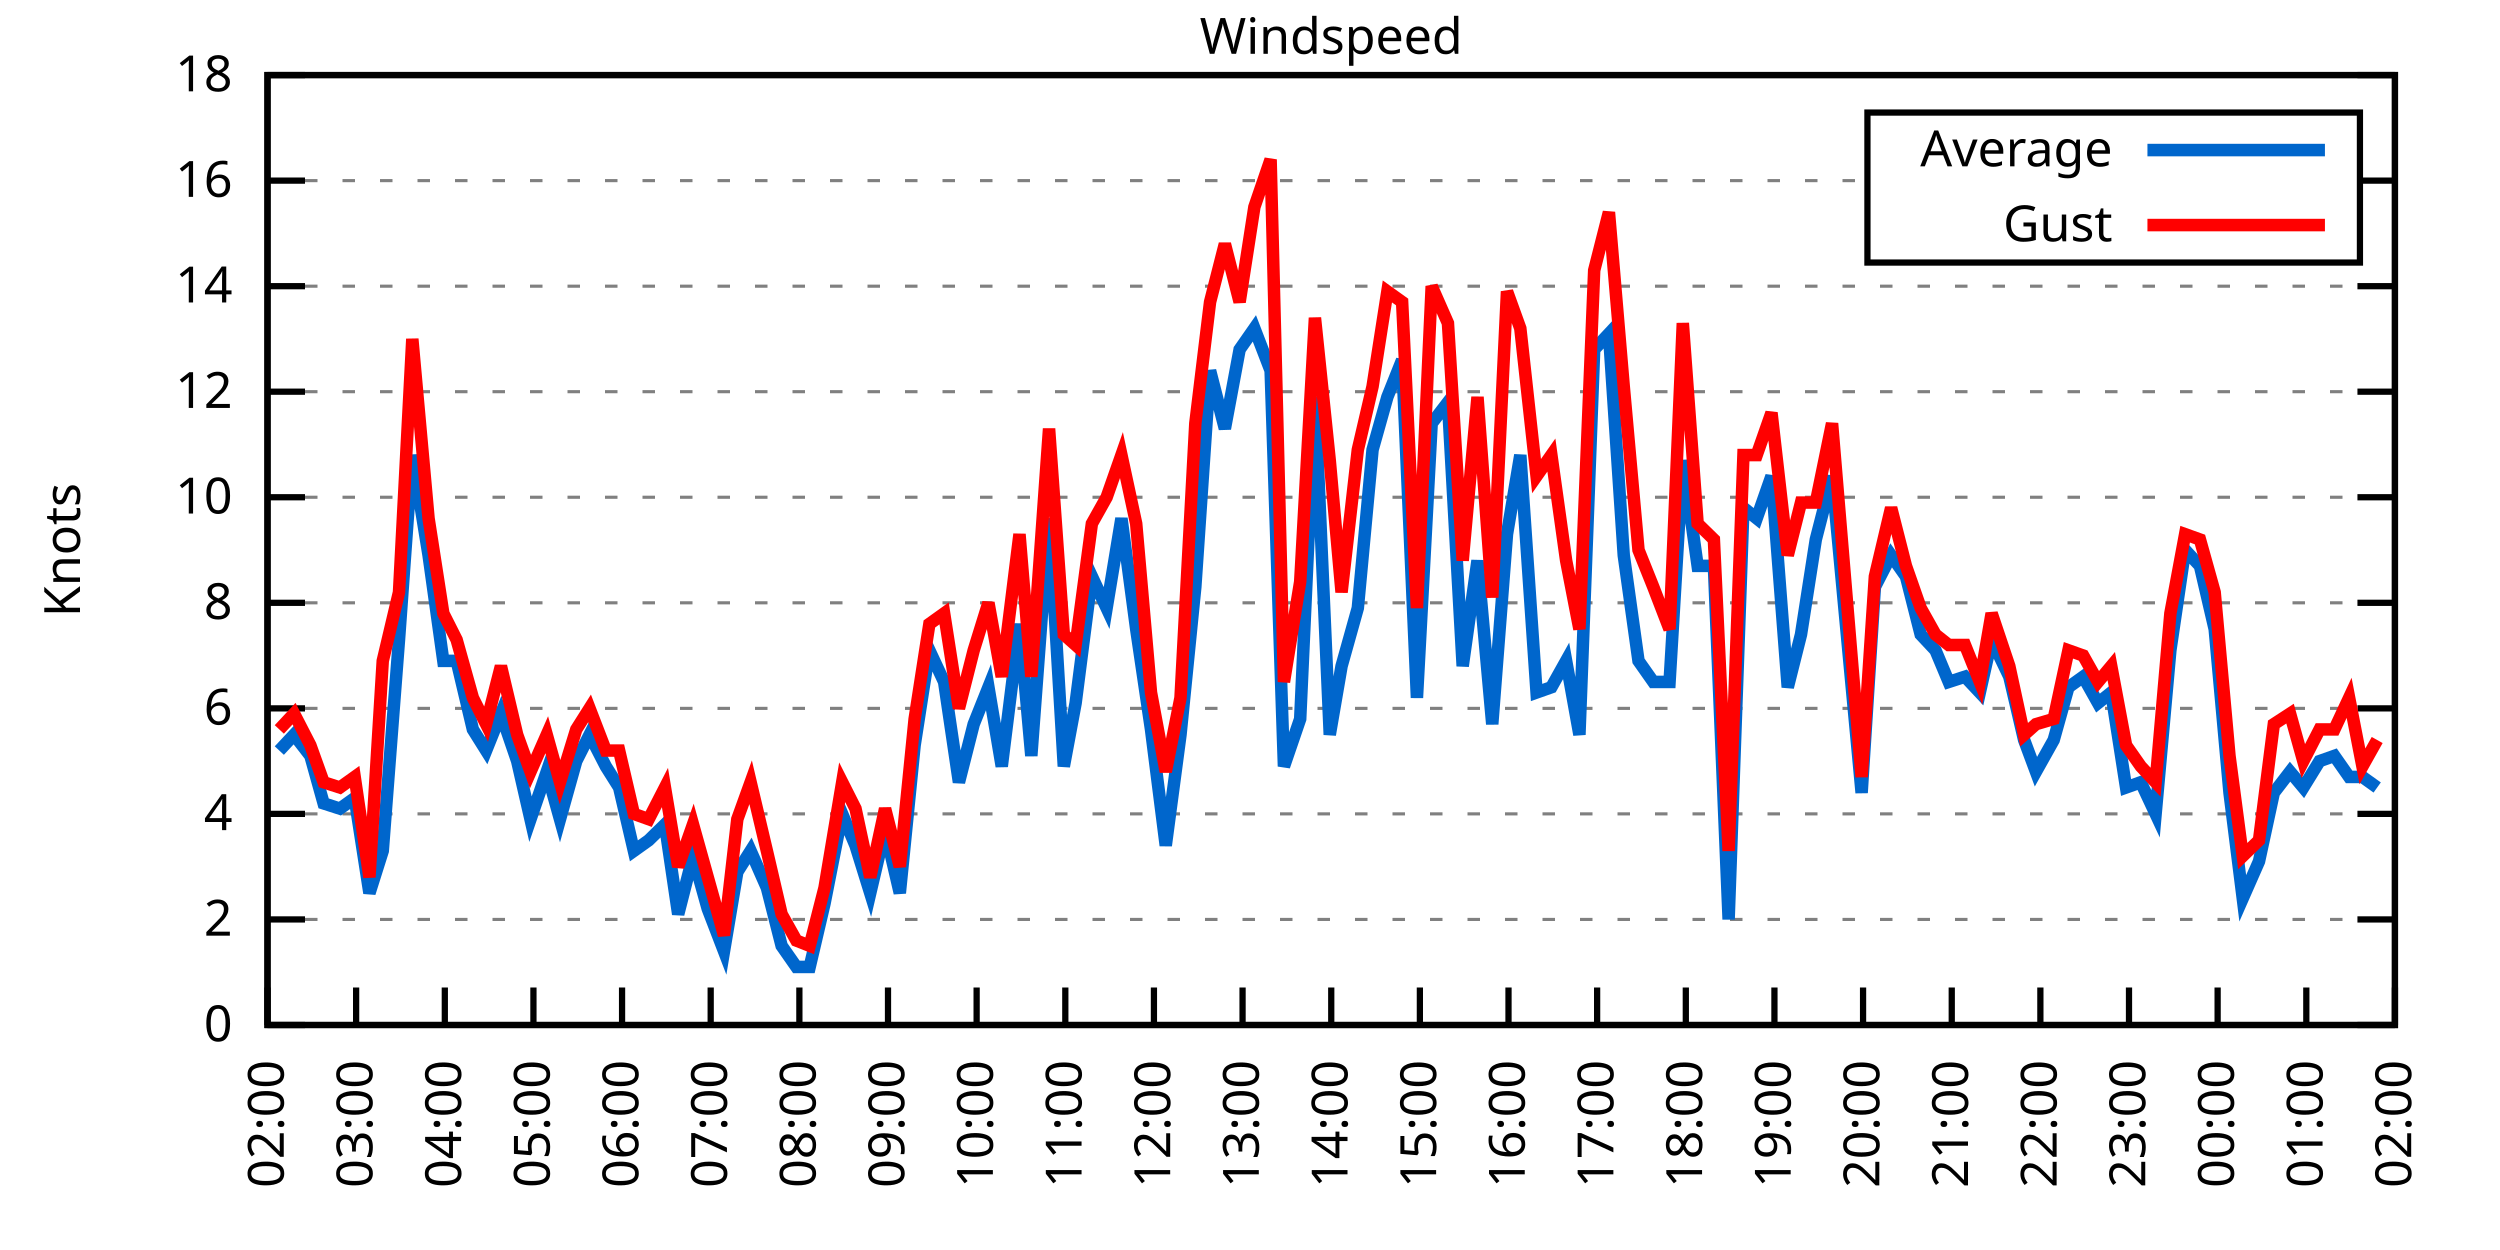
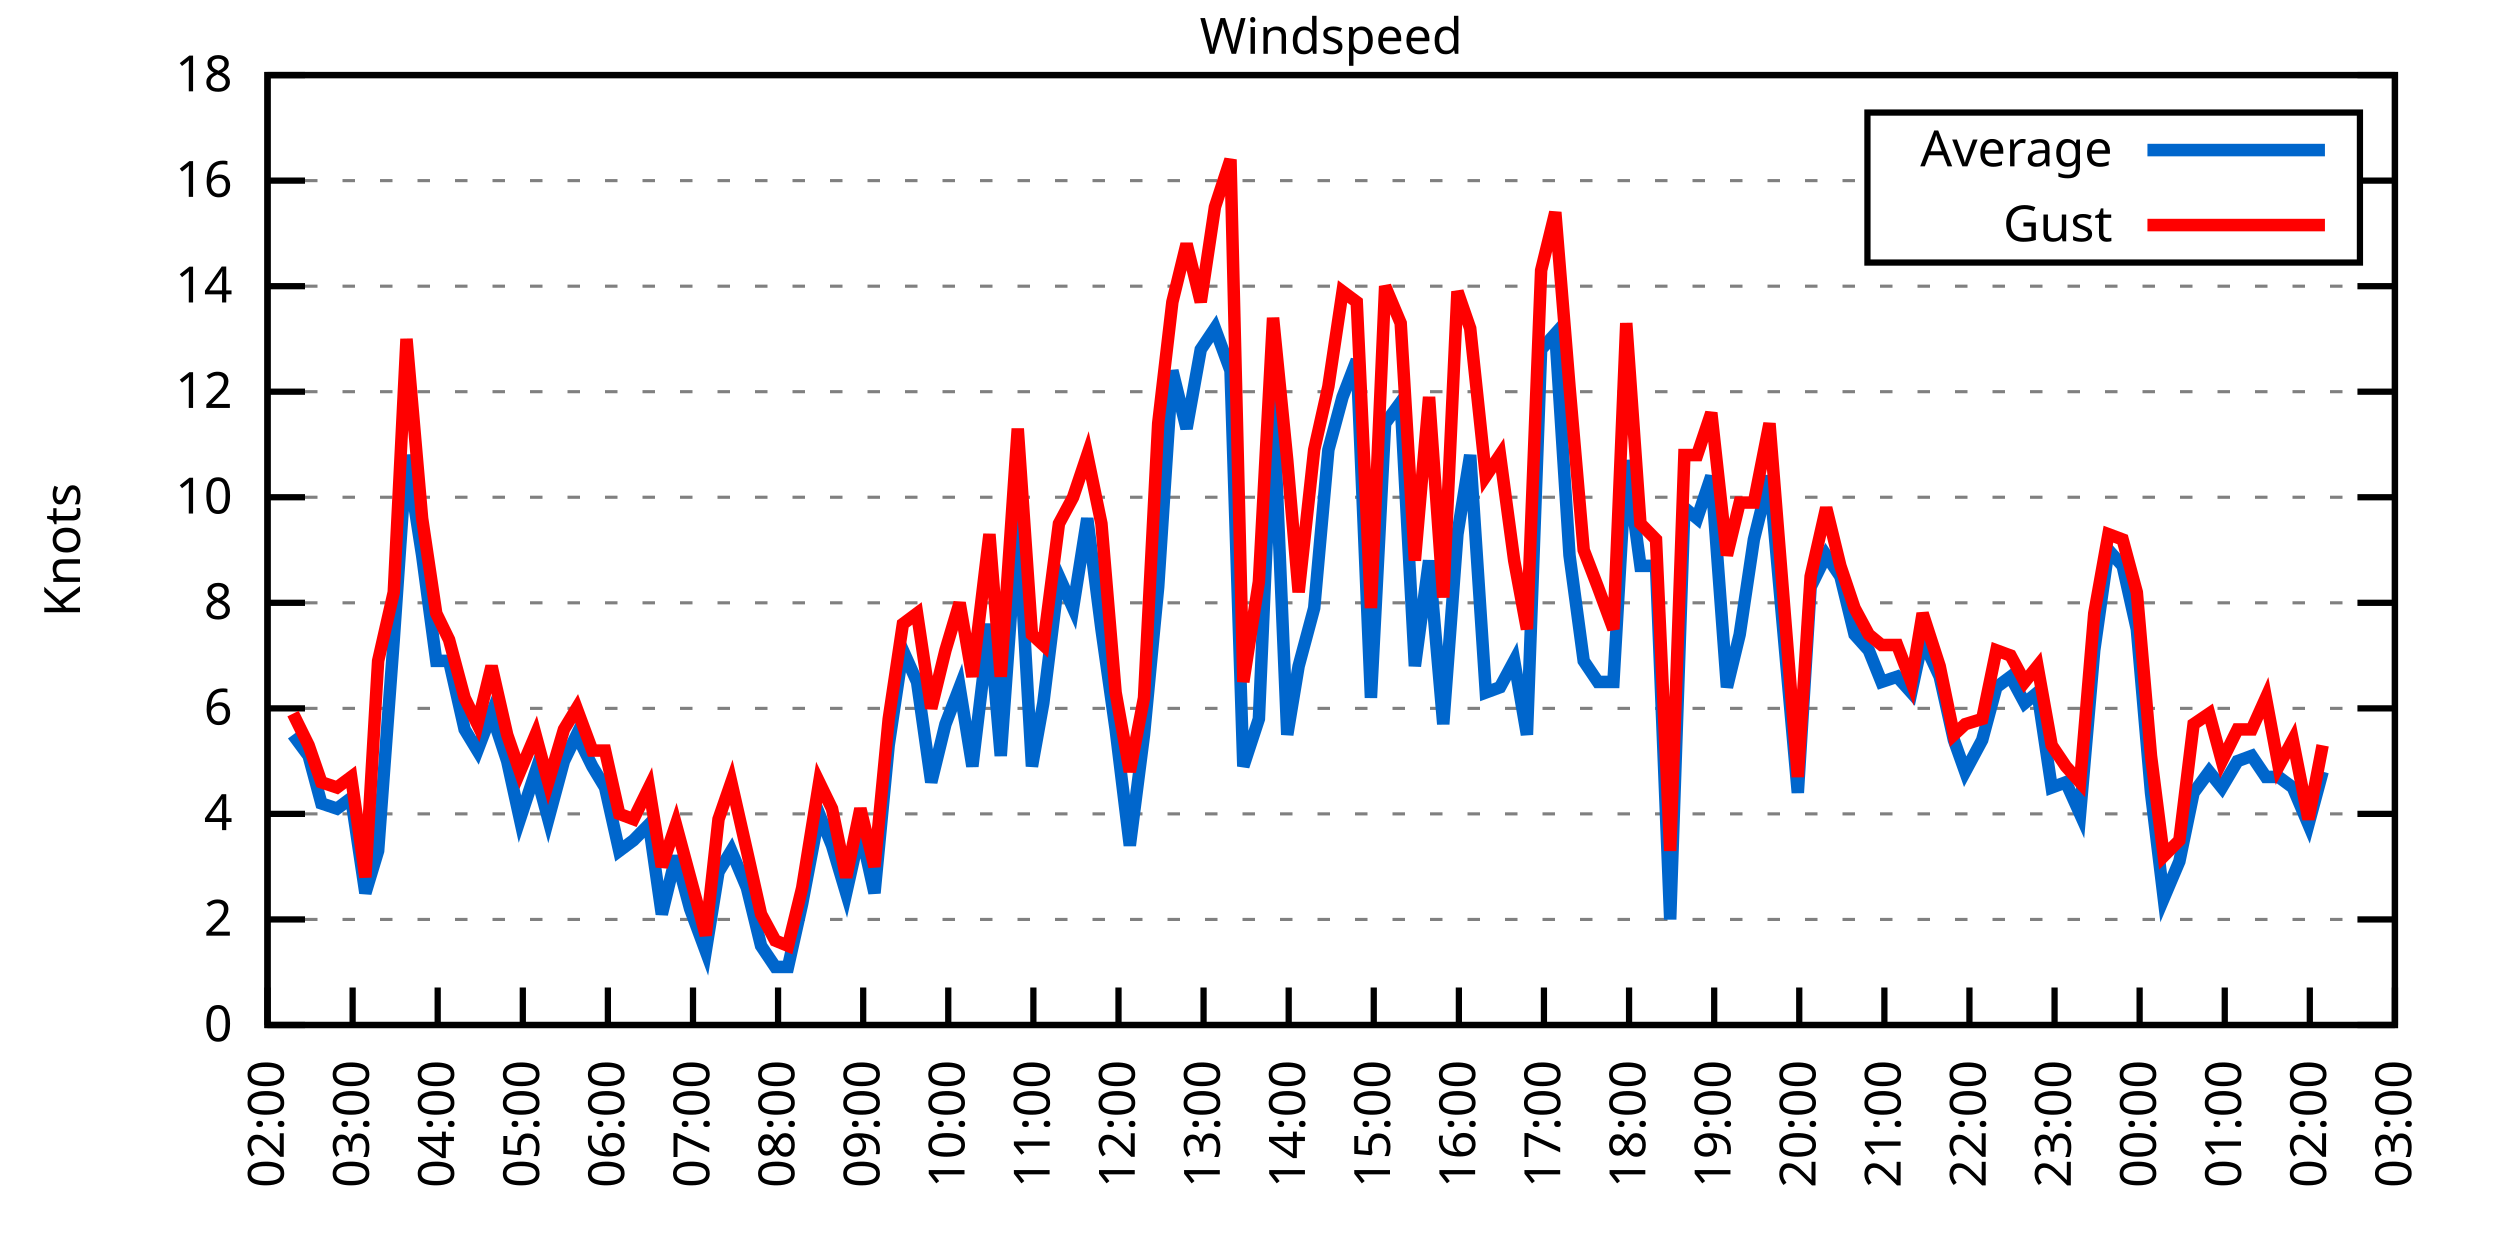
<svg xmlns="http://www.w3.org/2000/svg" xmlns:xlink="http://www.w3.org/1999/xlink" width="400" height="200" viewBox="0 0 400 200">
  <g id="gnuplot_canvas">
    <rect x="0" y="0" width="400" height="200" fill="none" />
    <defs>
      <circle id="gpDot" r="0.5" stroke-width="0.5" stroke="currentColor" />
      <path id="gpPt0" stroke-width="0.333" stroke="currentColor" d="M-1,0 h2 M0,-1 v2" />
      <path id="gpPt1" stroke-width="0.333" stroke="currentColor" d="M-1,-1 L1,1 M1,-1 L-1,1" />
      <path id="gpPt2" stroke-width="0.333" stroke="currentColor" d="M-1,0 L1,0 M0,-1 L0,1 M-1,-1 L1,1 M-1,1 L1,-1" />
      <rect id="gpPt3" stroke-width="0.333" stroke="currentColor" x="-1" y="-1" width="2" height="2" />
      <rect id="gpPt4" stroke-width="0.333" stroke="currentColor" fill="currentColor" x="-1" y="-1" width="2" height="2" />
      <circle id="gpPt5" stroke-width="0.333" stroke="currentColor" cx="0" cy="0" r="1" />
      <use xlink:href="#gpPt5" id="gpPt6" fill="currentColor" stroke="none" />
      <path id="gpPt7" stroke-width="0.333" stroke="currentColor" d="M0,-1.33 L-1.33,0.67 L1.33,0.67 z" />
      <use xlink:href="#gpPt7" id="gpPt8" fill="currentColor" stroke="none" />
      <use xlink:href="#gpPt7" id="gpPt9" stroke="currentColor" transform="rotate(180)" />
      <use xlink:href="#gpPt9" id="gpPt10" fill="currentColor" stroke="none" />
      <use xlink:href="#gpPt3" id="gpPt11" stroke="currentColor" transform="rotate(45)" />
      <use xlink:href="#gpPt11" id="gpPt12" fill="currentColor" stroke="none" />
      <path id="gpPt13" stroke-width="0.333" stroke="currentColor" d="M0,1.330 L1.265,0.411 L0.782,-1.067 L-0.782,-1.076 L-1.265,0.411 z" />
      <use xlink:href="#gpPt13" id="gpPt14" fill="currentColor" stroke="none" />
      <filter id="textbox" filterUnits="objectBoundingBox" x="0" y="0" height="1" width="1">
        <feFlood flood-color="white" flood-opacity="1" result="bgnd" />
        <feComposite in="SourceGraphic" in2="bgnd" operator="atop" />
      </filter>
      <filter id="greybox" filterUnits="objectBoundingBox" x="0" y="0" height="1" width="1">
        <feFlood flood-color="lightgrey" flood-opacity="1" result="grey" />
        <feComposite in="SourceGraphic" in2="grey" operator="atop" />
      </filter>
    </defs>
    <g fill="none" color="white" stroke="currentColor" stroke-width="1.00" stroke-linecap="butt" stroke-linejoin="miter">
</g>
    <g fill="none" color="black" stroke="currentColor" stroke-width="1.00" stroke-linecap="butt" stroke-linejoin="miter">
      <g stroke="none" shape-rendering="crispEdges">
        <polygon fill="rgb(255, 255, 255)" points="42.80,164.00 383.18,164.00 383.18,12.02 42.80,12.02 " />
      </g>
    </g>
    <g fill="none" color="black" stroke="currentColor" stroke-width="1.00" stroke-linecap="butt" stroke-linejoin="miter">
</g>
    <g fill="none" color="black" stroke="black" stroke-width="0.50" stroke-linecap="butt" stroke-linejoin="miter">
</g>
    <g fill="none" color="gray" stroke="currentColor" stroke-width="0.50" stroke-linecap="butt" stroke-linejoin="miter">
      <path stroke="gray" stroke-dasharray="2,4" class="gridline" d="M42.80,164.00 L383.19,164.00  " />
    </g>
    <g fill="none" color="gray" stroke="gray" stroke-width="1.00" stroke-linecap="butt" stroke-linejoin="miter">
</g>
    <g fill="none" color="black" stroke="currentColor" stroke-width="1.00" stroke-linecap="butt" stroke-linejoin="miter">
      <path stroke="black" d="M42.80,164.00 L48.80,164.00 M383.19,164.00 L377.19,164.00  " />
      <g transform="translate(37.20,166.60)" stroke="none" fill="black" font-family="Sans" font-size="8.00" text-anchor="end">
        <text>
          <tspan font-family="Sans"> 0</tspan>
        </text>
      </g>
    </g>
    <g fill="none" color="black" stroke="currentColor" stroke-width="1.00" stroke-linecap="butt" stroke-linejoin="miter">
</g>
    <g fill="none" color="black" stroke="black" stroke-width="0.50" stroke-linecap="butt" stroke-linejoin="miter">
</g>
    <g fill="none" color="gray" stroke="currentColor" stroke-width="0.50" stroke-linecap="butt" stroke-linejoin="miter">
      <path stroke="gray" stroke-dasharray="2,4" class="gridline" d="M42.80,147.11 L383.19,147.11  " />
    </g>
    <g fill="none" color="gray" stroke="gray" stroke-width="1.00" stroke-linecap="butt" stroke-linejoin="miter">
</g>
    <g fill="none" color="black" stroke="currentColor" stroke-width="1.00" stroke-linecap="butt" stroke-linejoin="miter">
      <path stroke="black" d="M42.80,147.11 L48.80,147.11 M383.19,147.11 L377.19,147.11  " />
      <g transform="translate(37.20,149.71)" stroke="none" fill="black" font-family="Sans" font-size="8.00" text-anchor="end">
        <text>
          <tspan font-family="Sans"> 2</tspan>
        </text>
      </g>
    </g>
    <g fill="none" color="black" stroke="currentColor" stroke-width="1.00" stroke-linecap="butt" stroke-linejoin="miter">
</g>
    <g fill="none" color="black" stroke="black" stroke-width="0.50" stroke-linecap="butt" stroke-linejoin="miter">
</g>
    <g fill="none" color="gray" stroke="currentColor" stroke-width="0.50" stroke-linecap="butt" stroke-linejoin="miter">
      <path stroke="gray" stroke-dasharray="2,4" class="gridline" d="M42.80,130.22 L383.19,130.22  " />
    </g>
    <g fill="none" color="gray" stroke="gray" stroke-width="1.00" stroke-linecap="butt" stroke-linejoin="miter">
</g>
    <g fill="none" color="black" stroke="currentColor" stroke-width="1.00" stroke-linecap="butt" stroke-linejoin="miter">
      <path stroke="black" d="M42.80,130.22 L48.80,130.22 M383.19,130.22 L377.19,130.22  " />
      <g transform="translate(37.20,132.82)" stroke="none" fill="black" font-family="Sans" font-size="8.00" text-anchor="end">
        <text>
          <tspan font-family="Sans"> 4</tspan>
        </text>
      </g>
    </g>
    <g fill="none" color="black" stroke="currentColor" stroke-width="1.00" stroke-linecap="butt" stroke-linejoin="miter">
</g>
    <g fill="none" color="black" stroke="black" stroke-width="0.50" stroke-linecap="butt" stroke-linejoin="miter">
</g>
    <g fill="none" color="gray" stroke="currentColor" stroke-width="0.50" stroke-linecap="butt" stroke-linejoin="miter">
      <path stroke="gray" stroke-dasharray="2,4" class="gridline" d="M42.80,113.34 L383.19,113.34  " />
    </g>
    <g fill="none" color="gray" stroke="gray" stroke-width="1.00" stroke-linecap="butt" stroke-linejoin="miter">
</g>
    <g fill="none" color="black" stroke="currentColor" stroke-width="1.00" stroke-linecap="butt" stroke-linejoin="miter">
      <path stroke="black" d="M42.80,113.34 L48.80,113.34 M383.19,113.34 L377.19,113.34  " />
      <g transform="translate(37.20,115.94)" stroke="none" fill="black" font-family="Sans" font-size="8.00" text-anchor="end">
        <text>
          <tspan font-family="Sans"> 6</tspan>
        </text>
      </g>
    </g>
    <g fill="none" color="black" stroke="currentColor" stroke-width="1.00" stroke-linecap="butt" stroke-linejoin="miter">
</g>
    <g fill="none" color="black" stroke="black" stroke-width="0.50" stroke-linecap="butt" stroke-linejoin="miter">
</g>
    <g fill="none" color="gray" stroke="currentColor" stroke-width="0.50" stroke-linecap="butt" stroke-linejoin="miter">
      <path stroke="gray" stroke-dasharray="2,4" class="gridline" d="M42.80,96.45 L383.19,96.45  " />
    </g>
    <g fill="none" color="gray" stroke="gray" stroke-width="1.00" stroke-linecap="butt" stroke-linejoin="miter">
</g>
    <g fill="none" color="black" stroke="currentColor" stroke-width="1.00" stroke-linecap="butt" stroke-linejoin="miter">
      <path stroke="black" d="M42.80,96.45 L48.80,96.45 M383.19,96.45 L377.19,96.45  " />
      <g transform="translate(37.20,99.05)" stroke="none" fill="black" font-family="Sans" font-size="8.00" text-anchor="end">
        <text>
          <tspan font-family="Sans"> 8</tspan>
        </text>
      </g>
    </g>
    <g fill="none" color="black" stroke="currentColor" stroke-width="1.00" stroke-linecap="butt" stroke-linejoin="miter">
</g>
    <g fill="none" color="black" stroke="black" stroke-width="0.50" stroke-linecap="butt" stroke-linejoin="miter">
</g>
    <g fill="none" color="gray" stroke="currentColor" stroke-width="0.50" stroke-linecap="butt" stroke-linejoin="miter">
      <path stroke="gray" stroke-dasharray="2,4" class="gridline" d="M42.80,79.56 L383.19,79.56  " />
    </g>
    <g fill="none" color="gray" stroke="gray" stroke-width="1.00" stroke-linecap="butt" stroke-linejoin="miter">
</g>
    <g fill="none" color="black" stroke="currentColor" stroke-width="1.00" stroke-linecap="butt" stroke-linejoin="miter">
      <path stroke="black" d="M42.80,79.56 L48.80,79.56 M383.19,79.56 L377.19,79.56  " />
      <g transform="translate(37.20,82.16)" stroke="none" fill="black" font-family="Sans" font-size="8.00" text-anchor="end">
        <text>
          <tspan font-family="Sans"> 10</tspan>
        </text>
      </g>
    </g>
    <g fill="none" color="black" stroke="currentColor" stroke-width="1.00" stroke-linecap="butt" stroke-linejoin="miter">
</g>
    <g fill="none" color="black" stroke="black" stroke-width="0.50" stroke-linecap="butt" stroke-linejoin="miter">
</g>
    <g fill="none" color="gray" stroke="currentColor" stroke-width="0.50" stroke-linecap="butt" stroke-linejoin="miter">
      <path stroke="gray" stroke-dasharray="2,4" class="gridline" d="M42.80,62.67 L383.19,62.67  " />
    </g>
    <g fill="none" color="gray" stroke="gray" stroke-width="1.00" stroke-linecap="butt" stroke-linejoin="miter">
</g>
    <g fill="none" color="black" stroke="currentColor" stroke-width="1.00" stroke-linecap="butt" stroke-linejoin="miter">
      <path stroke="black" d="M42.80,62.67 L48.80,62.67 M383.19,62.67 L377.19,62.67  " />
      <g transform="translate(37.20,65.27)" stroke="none" fill="black" font-family="Sans" font-size="8.00" text-anchor="end">
        <text>
          <tspan font-family="Sans"> 12</tspan>
        </text>
      </g>
    </g>
    <g fill="none" color="black" stroke="currentColor" stroke-width="1.00" stroke-linecap="butt" stroke-linejoin="miter">
</g>
    <g fill="none" color="black" stroke="black" stroke-width="0.50" stroke-linecap="butt" stroke-linejoin="miter">
</g>
    <g fill="none" color="gray" stroke="currentColor" stroke-width="0.50" stroke-linecap="butt" stroke-linejoin="miter">
      <path stroke="gray" stroke-dasharray="2,4" class="gridline" d="M42.80,45.79 L383.19,45.79  " />
    </g>
    <g fill="none" color="gray" stroke="gray" stroke-width="1.00" stroke-linecap="butt" stroke-linejoin="miter">
</g>
    <g fill="none" color="black" stroke="currentColor" stroke-width="1.00" stroke-linecap="butt" stroke-linejoin="miter">
      <path stroke="black" d="M42.80,45.79 L48.80,45.79 M383.19,45.79 L377.19,45.79  " />
      <g transform="translate(37.20,48.39)" stroke="none" fill="black" font-family="Sans" font-size="8.00" text-anchor="end">
        <text>
          <tspan font-family="Sans"> 14</tspan>
        </text>
      </g>
    </g>
    <g fill="none" color="black" stroke="currentColor" stroke-width="1.00" stroke-linecap="butt" stroke-linejoin="miter">
</g>
    <g fill="none" color="black" stroke="black" stroke-width="0.50" stroke-linecap="butt" stroke-linejoin="miter">
</g>
    <g fill="none" color="gray" stroke="currentColor" stroke-width="0.50" stroke-linecap="butt" stroke-linejoin="miter">
      <path stroke="gray" stroke-dasharray="2,4" class="gridline" d="M42.80,28.90 L298.79,28.90 M377.59,28.90 L383.19,28.90  " />
    </g>
    <g fill="none" color="gray" stroke="gray" stroke-width="1.00" stroke-linecap="butt" stroke-linejoin="miter">
</g>
    <g fill="none" color="black" stroke="currentColor" stroke-width="1.00" stroke-linecap="butt" stroke-linejoin="miter">
      <path stroke="black" d="M42.80,28.90 L48.80,28.90 M383.19,28.90 L377.19,28.90  " />
      <g transform="translate(37.20,31.50)" stroke="none" fill="black" font-family="Sans" font-size="8.00" text-anchor="end">
        <text>
          <tspan font-family="Sans"> 16</tspan>
        </text>
      </g>
    </g>
    <g fill="none" color="black" stroke="currentColor" stroke-width="1.00" stroke-linecap="butt" stroke-linejoin="miter">
</g>
    <g fill="none" color="black" stroke="black" stroke-width="0.50" stroke-linecap="butt" stroke-linejoin="miter">
</g>
    <g fill="none" color="gray" stroke="currentColor" stroke-width="0.50" stroke-linecap="butt" stroke-linejoin="miter">
      <path stroke="gray" stroke-dasharray="2,4" class="gridline" d="M42.80,12.01 L383.19,12.01  " />
    </g>
    <g fill="none" color="gray" stroke="gray" stroke-width="1.00" stroke-linecap="butt" stroke-linejoin="miter">
</g>
    <g fill="none" color="black" stroke="currentColor" stroke-width="1.00" stroke-linecap="butt" stroke-linejoin="miter">
      <path stroke="black" d="M42.80,12.01 L48.80,12.01 M383.19,12.01 L377.19,12.01  " />
      <g transform="translate(37.20,14.61)" stroke="none" fill="black" font-family="Sans" font-size="8.00" text-anchor="end">
        <text>
          <tspan font-family="Sans"> 18</tspan>
        </text>
      </g>
    </g>
    <g fill="none" color="black" stroke="currentColor" stroke-width="1.00" stroke-linecap="butt" stroke-linejoin="miter">
      <path stroke="black" d="M42.80,164.00 L42.80,158.00  " />
      <g transform="translate(45.40,169.60) rotate(270.00)" stroke="none" fill="black" font-family="Sans" font-size="8.00" text-anchor="end">
        <text>
          <tspan font-family="Sans">02:00</tspan>
        </text>
      </g>
    </g>
    <g fill="none" color="black" stroke="currentColor" stroke-width="1.00" stroke-linecap="butt" stroke-linejoin="miter">
-       <path stroke="black" d="M56.98,164.00 L56.98,158.00  " />
-       <g transform="translate(59.58,169.60) rotate(270.00)" stroke="none" fill="black" font-family="Sans" font-size="8.00" text-anchor="end">
+       <path stroke="black" d="M56.42,164.00 L56.42,158.00  " />
+       <g transform="translate(59.02,169.60) rotate(270.00)" stroke="none" fill="black" font-family="Sans" font-size="8.00" text-anchor="end">
        <text>
          <tspan font-family="Sans">03:00</tspan>
        </text>
      </g>
    </g>
    <g fill="none" color="black" stroke="currentColor" stroke-width="1.00" stroke-linecap="butt" stroke-linejoin="miter">
-       <path stroke="black" d="M71.17,164.00 L71.17,158.00  " />
-       <g transform="translate(73.77,169.60) rotate(270.00)" stroke="none" fill="black" font-family="Sans" font-size="8.00" text-anchor="end">
+       <path stroke="black" d="M70.03,164.00 L70.03,158.00  " />
+       <g transform="translate(72.63,169.60) rotate(270.00)" stroke="none" fill="black" font-family="Sans" font-size="8.00" text-anchor="end">
        <text>
          <tspan font-family="Sans">04:00</tspan>
        </text>
      </g>
    </g>
    <g fill="none" color="black" stroke="currentColor" stroke-width="1.00" stroke-linecap="butt" stroke-linejoin="miter">
-       <path stroke="black" d="M85.35,164.00 L85.35,158.00  " />
-       <g transform="translate(87.95,169.60) rotate(270.00)" stroke="none" fill="black" font-family="Sans" font-size="8.00" text-anchor="end">
+       <path stroke="black" d="M83.65,164.00 L83.65,158.00  " />
+       <g transform="translate(86.25,169.60) rotate(270.00)" stroke="none" fill="black" font-family="Sans" font-size="8.00" text-anchor="end">
        <text>
          <tspan font-family="Sans">05:00</tspan>
        </text>
      </g>
    </g>
    <g fill="none" color="black" stroke="currentColor" stroke-width="1.00" stroke-linecap="butt" stroke-linejoin="miter">
-       <path stroke="black" d="M99.53,164.00 L99.53,158.00  " />
-       <g transform="translate(102.13,169.60) rotate(270.00)" stroke="none" fill="black" font-family="Sans" font-size="8.00" text-anchor="end">
+       <path stroke="black" d="M97.26,164.00 L97.26,158.00  " />
+       <g transform="translate(99.86,169.60) rotate(270.00)" stroke="none" fill="black" font-family="Sans" font-size="8.00" text-anchor="end">
        <text>
          <tspan font-family="Sans">06:00</tspan>
        </text>
      </g>
    </g>
    <g fill="none" color="black" stroke="currentColor" stroke-width="1.00" stroke-linecap="butt" stroke-linejoin="miter">
-       <path stroke="black" d="M113.71,164.00 L113.71,158.00  " />
-       <g transform="translate(116.31,169.60) rotate(270.00)" stroke="none" fill="black" font-family="Sans" font-size="8.00" text-anchor="end">
+       <path stroke="black" d="M110.88,164.00 L110.88,158.00  " />
+       <g transform="translate(113.48,169.60) rotate(270.00)" stroke="none" fill="black" font-family="Sans" font-size="8.00" text-anchor="end">
        <text>
          <tspan font-family="Sans">07:00</tspan>
        </text>
      </g>
    </g>
    <g fill="none" color="black" stroke="currentColor" stroke-width="1.00" stroke-linecap="butt" stroke-linejoin="miter">
-       <path stroke="black" d="M127.90,164.00 L127.90,158.00  " />
-       <g transform="translate(130.50,169.60) rotate(270.00)" stroke="none" fill="black" font-family="Sans" font-size="8.00" text-anchor="end">
+       <path stroke="black" d="M124.49,164.00 L124.49,158.00  " />
+       <g transform="translate(127.09,169.60) rotate(270.00)" stroke="none" fill="black" font-family="Sans" font-size="8.00" text-anchor="end">
        <text>
          <tspan font-family="Sans">08:00</tspan>
        </text>
      </g>
    </g>
    <g fill="none" color="black" stroke="currentColor" stroke-width="1.00" stroke-linecap="butt" stroke-linejoin="miter">
-       <path stroke="black" d="M142.08,164.00 L142.08,158.00  " />
-       <g transform="translate(144.68,169.60) rotate(270.00)" stroke="none" fill="black" font-family="Sans" font-size="8.00" text-anchor="end">
+       <path stroke="black" d="M138.11,164.00 L138.11,158.00  " />
+       <g transform="translate(140.71,169.60) rotate(270.00)" stroke="none" fill="black" font-family="Sans" font-size="8.00" text-anchor="end">
        <text>
          <tspan font-family="Sans">09:00</tspan>
        </text>
      </g>
    </g>
    <g fill="none" color="black" stroke="currentColor" stroke-width="1.00" stroke-linecap="butt" stroke-linejoin="miter">
-       <path stroke="black" d="M156.26,164.00 L156.26,158.00  " />
-       <g transform="translate(158.86,169.60) rotate(270.00)" stroke="none" fill="black" font-family="Sans" font-size="8.00" text-anchor="end">
+       <path stroke="black" d="M151.72,164.00 L151.72,158.00  " />
+       <g transform="translate(154.32,169.60) rotate(270.00)" stroke="none" fill="black" font-family="Sans" font-size="8.00" text-anchor="end">
        <text>
          <tspan font-family="Sans">10:00</tspan>
        </text>
      </g>
    </g>
    <g fill="none" color="black" stroke="currentColor" stroke-width="1.00" stroke-linecap="butt" stroke-linejoin="miter">
-       <path stroke="black" d="M170.45,164.00 L170.45,158.00  " />
-       <g transform="translate(173.05,169.60) rotate(270.00)" stroke="none" fill="black" font-family="Sans" font-size="8.00" text-anchor="end">
+       <path stroke="black" d="M165.34,164.00 L165.34,158.00  " />
+       <g transform="translate(167.94,169.60) rotate(270.00)" stroke="none" fill="black" font-family="Sans" font-size="8.00" text-anchor="end">
        <text>
          <tspan font-family="Sans">11:00</tspan>
        </text>
      </g>
    </g>
    <g fill="none" color="black" stroke="currentColor" stroke-width="1.00" stroke-linecap="butt" stroke-linejoin="miter">
-       <path stroke="black" d="M184.63,164.00 L184.63,158.00  " />
-       <g transform="translate(187.23,169.60) rotate(270.00)" stroke="none" fill="black" font-family="Sans" font-size="8.00" text-anchor="end">
+       <path stroke="black" d="M178.96,164.00 L178.96,158.00  " />
+       <g transform="translate(181.56,169.60) rotate(270.00)" stroke="none" fill="black" font-family="Sans" font-size="8.00" text-anchor="end">
        <text>
          <tspan font-family="Sans">12:00</tspan>
        </text>
      </g>
    </g>
    <g fill="none" color="black" stroke="currentColor" stroke-width="1.00" stroke-linecap="butt" stroke-linejoin="miter">
-       <path stroke="black" d="M198.81,164.00 L198.81,158.00  " />
-       <g transform="translate(201.41,169.60) rotate(270.00)" stroke="none" fill="black" font-family="Sans" font-size="8.00" text-anchor="end">
+       <path stroke="black" d="M192.57,164.00 L192.57,158.00  " />
+       <g transform="translate(195.17,169.60) rotate(270.00)" stroke="none" fill="black" font-family="Sans" font-size="8.00" text-anchor="end">
        <text>
          <tspan font-family="Sans">13:00</tspan>
        </text>
      </g>
    </g>
    <g fill="none" color="black" stroke="currentColor" stroke-width="1.00" stroke-linecap="butt" stroke-linejoin="miter">
-       <path stroke="black" d="M213.00,164.00 L213.00,158.00  " />
-       <g transform="translate(215.60,169.60) rotate(270.00)" stroke="none" fill="black" font-family="Sans" font-size="8.00" text-anchor="end">
+       <path stroke="black" d="M206.19,164.00 L206.19,158.00  " />
+       <g transform="translate(208.79,169.60) rotate(270.00)" stroke="none" fill="black" font-family="Sans" font-size="8.00" text-anchor="end">
        <text>
          <tspan font-family="Sans">14:00</tspan>
        </text>
      </g>
    </g>
    <g fill="none" color="black" stroke="currentColor" stroke-width="1.00" stroke-linecap="butt" stroke-linejoin="miter">
-       <path stroke="black" d="M227.18,164.00 L227.18,158.00  " />
-       <g transform="translate(229.78,169.60) rotate(270.00)" stroke="none" fill="black" font-family="Sans" font-size="8.00" text-anchor="end">
+       <path stroke="black" d="M219.80,164.00 L219.80,158.00  " />
+       <g transform="translate(222.40,169.60) rotate(270.00)" stroke="none" fill="black" font-family="Sans" font-size="8.00" text-anchor="end">
        <text>
          <tspan font-family="Sans">15:00</tspan>
        </text>
      </g>
    </g>
    <g fill="none" color="black" stroke="currentColor" stroke-width="1.00" stroke-linecap="butt" stroke-linejoin="miter">
-       <path stroke="black" d="M241.36,164.00 L241.36,158.00  " />
-       <g transform="translate(243.96,169.60) rotate(270.00)" stroke="none" fill="black" font-family="Sans" font-size="8.00" text-anchor="end">
+       <path stroke="black" d="M233.42,164.00 L233.42,158.00  " />
+       <g transform="translate(236.02,169.60) rotate(270.00)" stroke="none" fill="black" font-family="Sans" font-size="8.00" text-anchor="end">
        <text>
          <tspan font-family="Sans">16:00</tspan>
        </text>
      </g>
    </g>
    <g fill="none" color="black" stroke="currentColor" stroke-width="1.00" stroke-linecap="butt" stroke-linejoin="miter">
-       <path stroke="black" d="M255.54,164.00 L255.54,158.00  " />
-       <g transform="translate(258.14,169.60) rotate(270.00)" stroke="none" fill="black" font-family="Sans" font-size="8.00" text-anchor="end">
+       <path stroke="black" d="M247.03,164.00 L247.03,158.00  " />
+       <g transform="translate(249.63,169.60) rotate(270.00)" stroke="none" fill="black" font-family="Sans" font-size="8.00" text-anchor="end">
        <text>
          <tspan font-family="Sans">17:00</tspan>
        </text>
      </g>
    </g>
    <g fill="none" color="black" stroke="currentColor" stroke-width="1.00" stroke-linecap="butt" stroke-linejoin="miter">
-       <path stroke="black" d="M269.73,164.00 L269.73,158.00  " />
-       <g transform="translate(272.33,169.60) rotate(270.00)" stroke="none" fill="black" font-family="Sans" font-size="8.00" text-anchor="end">
+       <path stroke="black" d="M260.65,164.00 L260.65,158.00  " />
+       <g transform="translate(263.25,169.60) rotate(270.00)" stroke="none" fill="black" font-family="Sans" font-size="8.00" text-anchor="end">
        <text>
          <tspan font-family="Sans">18:00</tspan>
        </text>
      </g>
    </g>
    <g fill="none" color="black" stroke="currentColor" stroke-width="1.00" stroke-linecap="butt" stroke-linejoin="miter">
-       <path stroke="black" d="M283.91,164.00 L283.91,158.00  " />
-       <g transform="translate(286.51,169.60) rotate(270.00)" stroke="none" fill="black" font-family="Sans" font-size="8.00" text-anchor="end">
+       <path stroke="black" d="M274.27,164.00 L274.27,158.00  " />
+       <g transform="translate(276.87,169.60) rotate(270.00)" stroke="none" fill="black" font-family="Sans" font-size="8.00" text-anchor="end">
        <text>
          <tspan font-family="Sans">19:00</tspan>
        </text>
      </g>
    </g>
    <g fill="none" color="black" stroke="currentColor" stroke-width="1.00" stroke-linecap="butt" stroke-linejoin="miter">
-       <path stroke="black" d="M298.09,164.00 L298.09,158.00  " />
-       <g transform="translate(300.69,169.60) rotate(270.00)" stroke="none" fill="black" font-family="Sans" font-size="8.00" text-anchor="end">
+       <path stroke="black" d="M287.88,164.00 L287.88,158.00  " />
+       <g transform="translate(290.48,169.60) rotate(270.00)" stroke="none" fill="black" font-family="Sans" font-size="8.00" text-anchor="end">
        <text>
          <tspan font-family="Sans">20:00</tspan>
        </text>
      </g>
    </g>
    <g fill="none" color="black" stroke="currentColor" stroke-width="1.00" stroke-linecap="butt" stroke-linejoin="miter">
-       <path stroke="black" d="M312.28,164.00 L312.28,158.00  " />
-       <g transform="translate(314.88,169.60) rotate(270.00)" stroke="none" fill="black" font-family="Sans" font-size="8.00" text-anchor="end">
+       <path stroke="black" d="M301.50,164.00 L301.50,158.00  " />
+       <g transform="translate(304.10,169.60) rotate(270.00)" stroke="none" fill="black" font-family="Sans" font-size="8.00" text-anchor="end">
        <text>
          <tspan font-family="Sans">21:00</tspan>
        </text>
      </g>
    </g>
    <g fill="none" color="black" stroke="currentColor" stroke-width="1.00" stroke-linecap="butt" stroke-linejoin="miter">
-       <path stroke="black" d="M326.46,164.00 L326.46,158.00  " />
-       <g transform="translate(329.06,169.60) rotate(270.00)" stroke="none" fill="black" font-family="Sans" font-size="8.00" text-anchor="end">
+       <path stroke="black" d="M315.11,164.00 L315.11,158.00  " />
+       <g transform="translate(317.71,169.60) rotate(270.00)" stroke="none" fill="black" font-family="Sans" font-size="8.00" text-anchor="end">
        <text>
          <tspan font-family="Sans">22:00</tspan>
        </text>
      </g>
    </g>
    <g fill="none" color="black" stroke="currentColor" stroke-width="1.00" stroke-linecap="butt" stroke-linejoin="miter">
-       <path stroke="black" d="M340.64,164.00 L340.64,158.00  " />
-       <g transform="translate(343.24,169.60) rotate(270.00)" stroke="none" fill="black" font-family="Sans" font-size="8.00" text-anchor="end">
+       <path stroke="black" d="M328.73,164.00 L328.73,158.00  " />
+       <g transform="translate(331.33,169.60) rotate(270.00)" stroke="none" fill="black" font-family="Sans" font-size="8.00" text-anchor="end">
        <text>
          <tspan font-family="Sans">23:00</tspan>
        </text>
      </g>
    </g>
    <g fill="none" color="black" stroke="currentColor" stroke-width="1.00" stroke-linecap="butt" stroke-linejoin="miter">
-       <path stroke="black" d="M354.82,164.00 L354.82,158.00  " />
-       <g transform="translate(357.42,169.60) rotate(270.00)" stroke="none" fill="black" font-family="Sans" font-size="8.00" text-anchor="end">
+       <path stroke="black" d="M342.34,164.00 L342.34,158.00  " />
+       <g transform="translate(344.94,169.60) rotate(270.00)" stroke="none" fill="black" font-family="Sans" font-size="8.00" text-anchor="end">
        <text>
          <tspan font-family="Sans">00:00</tspan>
        </text>
      </g>
    </g>
    <g fill="none" color="black" stroke="currentColor" stroke-width="1.00" stroke-linecap="butt" stroke-linejoin="miter">
-       <path stroke="black" d="M369.01,164.00 L369.01,158.00  " />
-       <g transform="translate(371.61,169.60) rotate(270.00)" stroke="none" fill="black" font-family="Sans" font-size="8.00" text-anchor="end">
+       <path stroke="black" d="M355.96,164.00 L355.96,158.00  " />
+       <g transform="translate(358.56,169.60) rotate(270.00)" stroke="none" fill="black" font-family="Sans" font-size="8.00" text-anchor="end">
        <text>
          <tspan font-family="Sans">01:00</tspan>
+         </text>
+       </g>
+     </g>
+     <g fill="none" color="black" stroke="currentColor" stroke-width="1.00" stroke-linecap="butt" stroke-linejoin="miter">
+       <path stroke="black" d="M369.57,164.00 L369.57,158.00  " />
+       <g transform="translate(372.17,169.60) rotate(270.00)" stroke="none" fill="black" font-family="Sans" font-size="8.00" text-anchor="end">
+         <text>
+           <tspan font-family="Sans">02:00</tspan>
        </text>
      </g>
    </g>
    <g fill="none" color="black" stroke="currentColor" stroke-width="1.00" stroke-linecap="butt" stroke-linejoin="miter">
      <path stroke="black" d="M383.19,164.00 L383.19,158.00  " />
      <g transform="translate(385.79,169.60) rotate(270.00)" stroke="none" fill="black" font-family="Sans" font-size="8.00" text-anchor="end">
        <text>
-           <tspan font-family="Sans">02:00</tspan>
+           <tspan font-family="Sans">03:00</tspan>
        </text>
      </g>
    </g>
    <g fill="none" color="black" stroke="currentColor" stroke-width="1.00" stroke-linecap="butt" stroke-linejoin="miter">
</g>
    <g fill="none" color="black" stroke="currentColor" stroke-width="1.00" stroke-linecap="butt" stroke-linejoin="miter">
      <path stroke="black" d="M42.80,12.01 L42.80,164.00 L383.19,164.00 L383.19,12.01 L42.80,12.01 Z  " />
    </g>
    <g fill="none" color="black" stroke="currentColor" stroke-width="1.00" stroke-linecap="butt" stroke-linejoin="miter">
</g>
    <g fill="none" color="black" stroke="currentColor" stroke-width="1.00" stroke-linecap="butt" stroke-linejoin="miter">
      <path stroke="black" d="M298.79,42.01 L298.79,18.01 L377.59,18.01 L377.59,42.01 L298.79,42.01 Z  " />
    </g>
    <g id="Windspeed_plot_1">
      <g fill="none" color="white" stroke="black" stroke-width="2.00" stroke-linecap="butt" stroke-linejoin="miter">
</g>
      <g fill="none" color="black" stroke="currentColor" stroke-width="2.00" stroke-linecap="butt" stroke-linejoin="miter">
        <g transform="translate(337.99,26.61)" stroke="none" fill="black" font-family="Sans" font-size="8.00" text-anchor="end">
          <text>
            <tspan font-family="Sans">Average</tspan>
          </text>
        </g>
      </g>
      <g fill="none" color="black" stroke="currentColor" stroke-width="2.00" stroke-linecap="butt" stroke-linejoin="miter">
-         <path stroke="rgb(  0, 102, 204)" d="M343.59,24.01 L371.99,24.01 M44.69,120.09 L47.05,117.56 L49.66,120.94 L51.78,128.54 L54.38,129.38 L56.75,127.69   L59.11,142.89 L61.24,136.14 L63.84,102.36 L65.97,72.81 L68.57,88.85 L70.93,105.74 L73.06,105.74 L75.66,116.71   L77.78,120.09 L80.15,114.18 L82.75,121.78 L84.88,131.07 L87.48,123.47 L89.60,131.07 L92.20,121.78 L94.33,117.56   L96.93,122.62 L99.06,126.00 L101.42,136.14 L103.79,134.45 L106.39,131.91 L108.51,146.27 L110.88,136.98 L113.24,145.42   L115.84,152.18 L117.97,139.51 L120.10,136.14 L122.70,142.05 L125.06,151.33 L127.42,154.71 L129.55,154.71 L131.92,144.58   L134.75,130.22 L136.88,135.29 L139.24,142.89 L141.61,132.76 L143.97,142.89 L146.34,119.25 L148.70,104.05 L151.06,109.11   L153.43,125.16 L155.79,115.87 L158.15,109.96 L160.28,122.62 L163.12,99.83 L165.01,120.94 L167.85,82.94 L170.21,122.62   L172.10,112.49 L174.70,92.23 L177.06,97.29 L179.43,82.94 L181.79,100.67 L184.16,116.71 L186.52,135.29 L188.88,117.56   L191.25,93.92 L193.61,59.30 L195.98,68.58 L198.34,55.92 L200.70,52.54 L203.30,59.30 L205.43,122.62 L208.03,115.03   L210.39,63.52 L212.76,117.56 L214.65,106.58 L217.25,97.29 L219.61,71.96 L221.98,63.52 L224.34,57.61 L226.71,111.65   L229.07,67.74 L231.67,64.36 L234.03,106.58 L236.40,89.69 L238.76,115.87 L241.12,85.47 L243.25,72.81 L245.85,110.80   L248.22,109.96 L250.58,105.74 L252.71,117.56 L255.07,55.92 L257.43,53.39 L259.80,88.85 L262.16,105.74 L264.53,109.11   L267.13,109.11 L269.25,73.65 L271.62,90.54 L274.22,90.54 L276.58,147.11 L278.95,81.25 L281.07,82.94 L283.44,76.18   L286.04,109.96 L288.16,101.52 L290.53,86.32 L293.13,76.18 L297.86,126.85 L299.98,93.92 L302.58,88.85 L304.95,92.23   L307.31,101.52 L309.68,104.05 L311.80,109.11 L314.40,108.27 L316.77,110.80 L318.66,102.36 L321.49,108.27 L323.86,118.40   L325.75,123.47 L328.59,118.40 L330.95,109.96 L333.31,108.27 L335.68,112.49 L337.80,110.80 L340.17,126.00 L342.53,125.16   L344.90,130.22 L347.26,104.05 L349.62,88.00 L351.99,90.54 L354.35,100.67 L356.72,126.85 L358.84,143.73 L361.44,137.82   L363.81,126.85 L366.41,123.47 L368.53,126.00 L371.13,121.78 L373.50,120.94 L375.86,124.31 L377.99,124.31 L380.35,126.00    " />
+         <path stroke="rgb(  0, 102, 204)" d="M343.59,24.01 L371.99,24.01 M46.88,117.56 L49.38,120.94 L51.42,128.54 L53.92,129.38 L56.19,127.69 L58.46,142.89   L60.50,136.14 L63.00,102.36 L65.04,72.81 L67.54,88.85 L69.80,105.74 L71.85,105.74 L74.34,116.71 L76.39,120.09   L78.65,114.18 L81.15,121.78 L83.19,131.07 L85.69,123.47 L87.73,131.07 L90.23,121.78 L92.27,117.56 L94.77,122.62   L96.81,126.00 L99.08,136.14 L101.35,134.45 L103.84,131.91 L105.89,146.27 L108.15,136.98 L110.42,145.42 L112.92,152.18   L114.96,139.51 L117.01,136.14 L119.50,142.05 L121.77,151.33 L124.04,154.71 L126.08,154.71 L128.35,144.58 L131.07,130.22   L133.12,135.29 L135.39,142.89 L137.66,132.76 L139.92,142.89 L142.19,119.25 L144.46,104.05 L146.73,109.11 L149.00,125.16   L151.27,115.87 L153.54,109.96 L155.58,122.62 L158.31,99.83 L160.12,120.94 L162.84,82.94 L165.11,122.62 L166.93,112.49   L169.43,92.23 L171.69,97.29 L173.96,82.94 L176.23,100.67 L178.50,116.71 L180.77,135.29 L183.04,117.56 L185.31,93.92   L187.58,59.30 L189.85,68.58 L192.12,55.92 L194.39,52.54 L196.88,59.30 L198.93,122.62 L201.42,115.03 L203.69,63.52   L205.96,117.56 L207.78,106.58 L210.27,97.29 L212.54,71.96 L214.81,63.52 L217.08,57.61 L219.35,111.65 L221.62,67.74   L224.11,64.36 L226.38,106.58 L228.65,89.69 L230.92,115.87 L233.19,85.47 L235.23,72.81 L237.73,110.80 L240.00,109.96   L242.27,105.74 L244.31,117.56 L246.58,55.92 L248.85,53.39 L251.12,88.85 L253.39,105.74 L255.66,109.11 L258.15,109.11   L260.20,73.65 L262.47,90.54 L264.96,90.54 L267.23,147.11 L269.50,81.25 L271.54,82.94 L273.81,76.18 L276.31,109.96   L278.35,101.52 L280.62,86.32 L283.12,76.18 L287.65,126.85 L289.70,93.92 L292.19,88.85 L294.46,92.23 L296.73,101.52   L299.00,104.05 L301.04,109.11 L303.54,108.27 L305.81,110.80 L307.62,102.36 L310.35,108.27 L312.62,118.40 L314.43,123.47   L317.15,118.40 L319.42,109.96 L321.69,108.27 L323.96,112.49 L326.00,110.80 L328.27,126.00 L330.54,125.16 L332.81,130.22   L335.08,104.05 L337.35,88.00 L339.62,90.54 L341.89,100.67 L344.16,126.85 L346.20,143.73 L348.70,137.82 L350.97,126.85   L353.46,123.47 L355.50,126.00 L358.00,121.78 L360.27,120.94 L362.54,124.31 L364.58,124.31 L366.85,126.00 L369.35,131.91   L371.62,123.47  " />
      </g>
    </g>
    <g id="Windspeed_plot_2">
      <g fill="none" color="black" stroke="currentColor" stroke-width="2.00" stroke-linecap="butt" stroke-linejoin="miter">
        <g transform="translate(337.99,38.61)" stroke="none" fill="black" font-family="Sans" font-size="8.00" text-anchor="end">
          <text>
            <tspan font-family="Sans">Gust</tspan>
          </text>
        </g>
      </g>
      <g fill="none" color="black" stroke="currentColor" stroke-width="2.00" stroke-linecap="butt" stroke-linejoin="miter">
-         <path stroke="rgb(255,   0,   0)" d="M343.59,36.01 L371.99,36.01 M44.69,116.71 L47.05,114.18 L49.66,119.25 L51.78,125.16 L54.38,126.00 L56.75,124.31   L59.11,140.36 L61.24,105.74 L63.84,94.76 L65.97,54.23 L68.57,82.94 L70.93,98.14 L73.06,102.36 L75.66,111.65   L77.78,115.87 L80.15,106.58 L82.75,117.56 L84.88,123.47 L87.48,117.56 L89.60,125.16 L92.20,116.71 L94.33,113.34   L96.93,120.09 L99.06,120.09 L101.42,130.22 L103.79,131.07 L106.39,126.00 L108.51,138.67 L110.88,131.91 L113.24,140.36   L115.84,149.65 L117.97,131.07 L120.10,125.16 L122.70,136.14 L125.06,146.27 L127.42,150.49 L129.55,151.33 L131.92,142.05   L134.75,125.16 L136.88,129.38 L139.24,140.36 L141.61,129.38 L143.97,138.67 L146.34,115.03 L148.70,99.83 L151.06,98.14   L153.43,113.34 L155.79,104.05 L158.15,96.45 L160.28,108.27 L163.12,85.47 L165.01,108.27 L167.85,68.58 L170.21,101.52   L172.10,103.20 L174.70,83.78 L177.06,79.56 L179.43,72.81 L181.79,83.78 L184.16,110.80 L186.52,123.47 L188.88,111.65   L191.25,67.74 L193.61,48.32 L195.98,39.03 L198.34,48.32 L200.70,33.12 L203.30,25.52 L205.43,109.11 L208.03,93.07   L210.39,50.85 L212.76,73.65 L214.65,94.76 L217.25,71.96 L219.61,61.83 L221.98,46.63 L224.34,48.32 L226.71,97.29   L229.07,45.79 L231.67,51.70 L234.03,89.69 L236.40,63.52 L238.76,95.60 L241.12,46.63 L243.25,52.54 L245.85,76.18   L248.22,72.81 L250.58,89.69 L252.71,100.67 L255.07,43.25 L257.43,33.96 L259.80,61.83 L262.16,88.00 L264.53,93.92   L267.13,100.67 L269.25,51.70 L271.62,83.78 L274.22,86.32 L276.58,136.14 L278.95,72.81 L281.07,72.81 L283.44,66.05   L286.04,88.85 L288.16,80.41 L290.53,80.41 L293.13,67.74 L297.86,124.31 L299.98,92.23 L302.58,81.25 L304.95,90.54   L307.31,97.29 L309.68,101.52 L311.80,103.20 L314.40,103.20 L316.77,109.11 L318.66,98.14 L321.49,106.58 L323.86,117.56   L325.75,115.87 L328.59,115.03 L330.95,104.05 L333.31,104.89 L335.68,109.11 L337.80,106.58 L340.17,119.25 L342.53,122.62   L344.90,125.16 L347.26,98.14 L349.62,85.47 L351.99,86.32 L354.35,94.76 L356.72,120.94 L358.84,136.98 L361.44,134.45   L363.81,115.87 L366.41,114.18 L368.53,121.78 L371.13,116.71 L373.50,116.71 L375.86,111.65 L377.99,122.62 L380.35,118.40    " />
+         <path stroke="rgb(255,   0,   0)" d="M343.59,36.01 L371.99,36.01 M46.88,114.18 L49.38,119.25 L51.42,125.16 L53.92,126.00 L56.19,124.31 L58.46,140.36   L60.50,105.74 L63.00,94.76 L65.04,54.23 L67.54,82.94 L69.80,98.14 L71.85,102.36 L74.34,111.65 L76.39,115.87   L78.65,106.58 L81.15,117.56 L83.19,123.47 L85.69,117.56 L87.73,125.16 L90.23,116.71 L92.27,113.34 L94.77,120.09   L96.81,120.09 L99.08,130.22 L101.35,131.07 L103.84,126.00 L105.89,138.67 L108.15,131.91 L110.42,140.36 L112.92,149.65   L114.96,131.07 L117.01,125.16 L119.50,136.14 L121.77,146.27 L124.04,150.49 L126.08,151.33 L128.35,142.05 L131.07,125.16   L133.12,129.38 L135.39,140.36 L137.66,129.38 L139.92,138.67 L142.19,115.03 L144.46,99.83 L146.73,98.14 L149.00,113.34   L151.27,104.05 L153.54,96.45 L155.58,108.27 L158.31,85.47 L160.12,108.27 L162.84,68.58 L165.11,101.52 L166.93,103.20   L169.43,83.78 L171.69,79.56 L173.96,72.81 L176.23,83.78 L178.50,110.80 L180.77,123.47 L183.04,111.65 L185.31,67.74   L187.58,48.32 L189.85,39.03 L192.12,48.32 L194.39,33.12 L196.88,25.52 L198.93,109.11 L201.42,93.07 L203.69,50.85   L205.96,73.65 L207.78,94.76 L210.27,71.96 L212.54,61.83 L214.81,46.63 L217.08,48.32 L219.35,97.29 L221.62,45.79   L224.11,51.70 L226.38,89.69 L228.65,63.52 L230.92,95.60 L233.19,46.63 L235.23,52.54 L237.73,76.18 L240.00,72.81   L242.27,89.69 L244.31,100.67 L246.58,43.25 L248.85,33.96 L251.12,61.83 L253.39,88.00 L255.66,93.92 L258.15,100.67   L260.20,51.70 L262.47,83.78 L264.96,86.32 L267.23,136.14 L269.50,72.81 L271.54,72.81 L273.81,66.05 L276.31,88.85   L278.35,80.41 L280.62,80.41 L283.12,67.74 L287.65,124.31 L289.70,92.23 L292.19,81.25 L294.46,90.54 L296.73,97.29   L299.00,101.52 L301.04,103.20 L303.54,103.20 L305.81,109.11 L307.62,98.14 L310.35,106.58 L312.62,117.56 L314.43,115.87   L317.15,115.03 L319.42,104.05 L321.69,104.89 L323.96,109.11 L326.00,106.58 L328.27,119.25 L330.54,122.62 L332.81,125.16   L335.08,98.14 L337.35,85.47 L339.62,86.32 L341.89,94.76 L344.16,120.94 L346.20,136.98 L348.70,134.45 L350.97,115.87   L353.46,114.18 L355.50,121.78 L358.00,116.71 L360.27,116.71 L362.54,111.65 L364.58,122.62 L366.85,118.40 L369.35,131.07   L371.62,119.25  " />
      </g>
    </g>
    <g fill="none" color="black" stroke="currentColor" stroke-width="2.00" stroke-linecap="butt" stroke-linejoin="miter">
</g>
    <g fill="none" color="black" stroke="black" stroke-width="1.00" stroke-linecap="butt" stroke-linejoin="miter">
</g>
    <g fill="none" color="black" stroke="currentColor" stroke-width="1.00" stroke-linecap="butt" stroke-linejoin="miter">
      <path stroke="black" d="M42.80,12.01 L42.80,164.00 L383.19,164.00 L383.19,12.01 L42.80,12.01 Z  " />
      <g transform="translate(12.80,88.01) rotate(270.00)" stroke="none" fill="black" font-family="Sans" font-size="8.00" text-anchor="middle">
        <text>
          <tspan font-family="Sans">Knots</tspan>
        </text>
      </g>
    </g>
    <g fill="none" color="black" stroke="currentColor" stroke-width="1.00" stroke-linecap="butt" stroke-linejoin="miter">
</g>
    <g fill="none" color="black" stroke="currentColor" stroke-width="1.00" stroke-linecap="butt" stroke-linejoin="miter">
      <g transform="translate(212.99,8.61)" stroke="none" fill="black" font-family="Sans" font-size="8.00" text-anchor="middle">
        <text>
          <tspan font-family="Sans">Windspeed</tspan>
        </text>
      </g>
    </g>
    <g fill="none" color="black" stroke="currentColor" stroke-width="1.00" stroke-linecap="butt" stroke-linejoin="miter">
</g>
  </g>
</svg>
